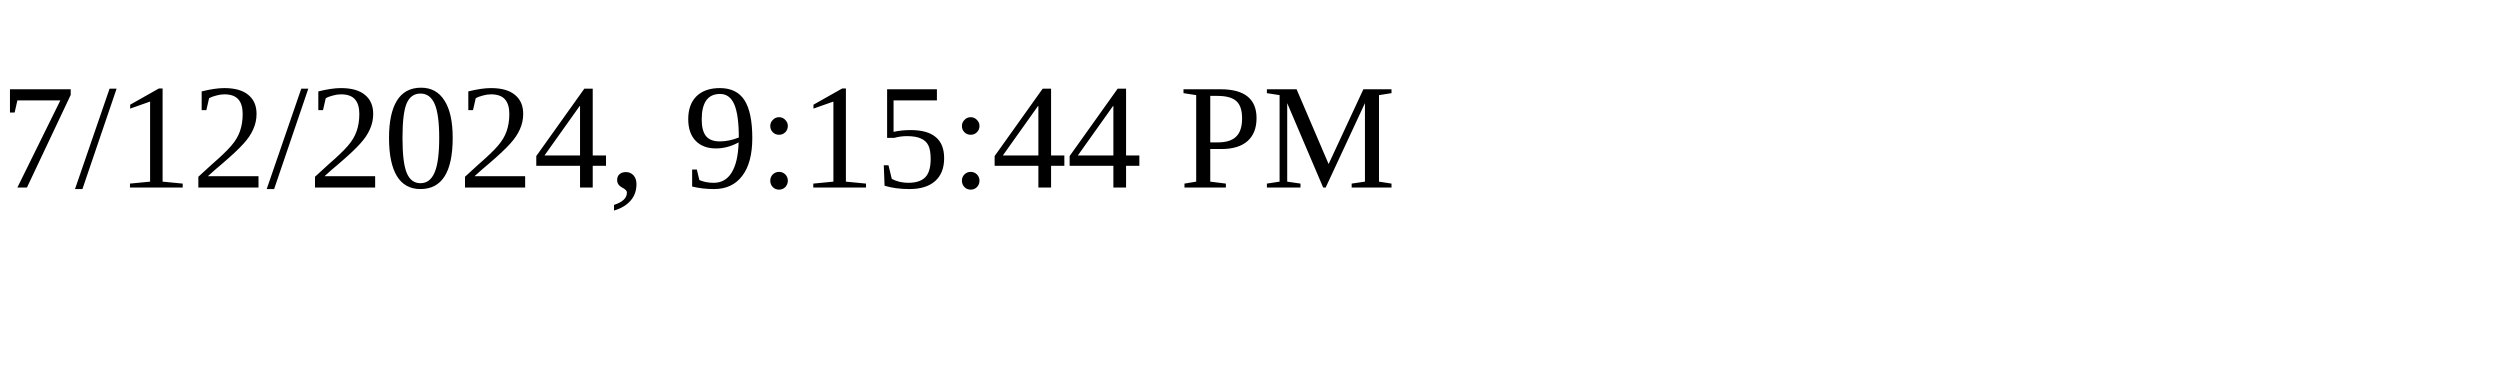
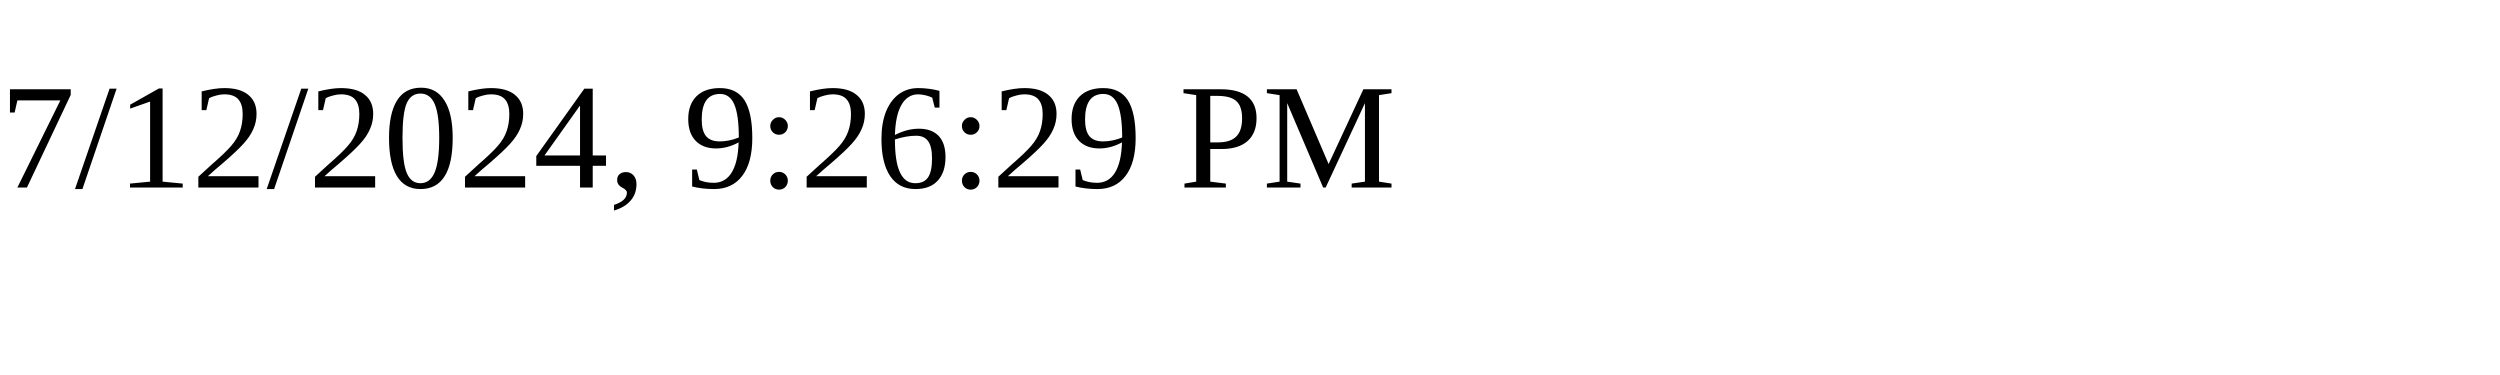
<svg xmlns="http://www.w3.org/2000/svg" height="30" width="200">
-   <text x="0" y="15">7/12/2024, 9:15:44 PM</text>
+   <text x="0" y="15">7/12/2024, 9:26:29 PM</text>
</svg>
